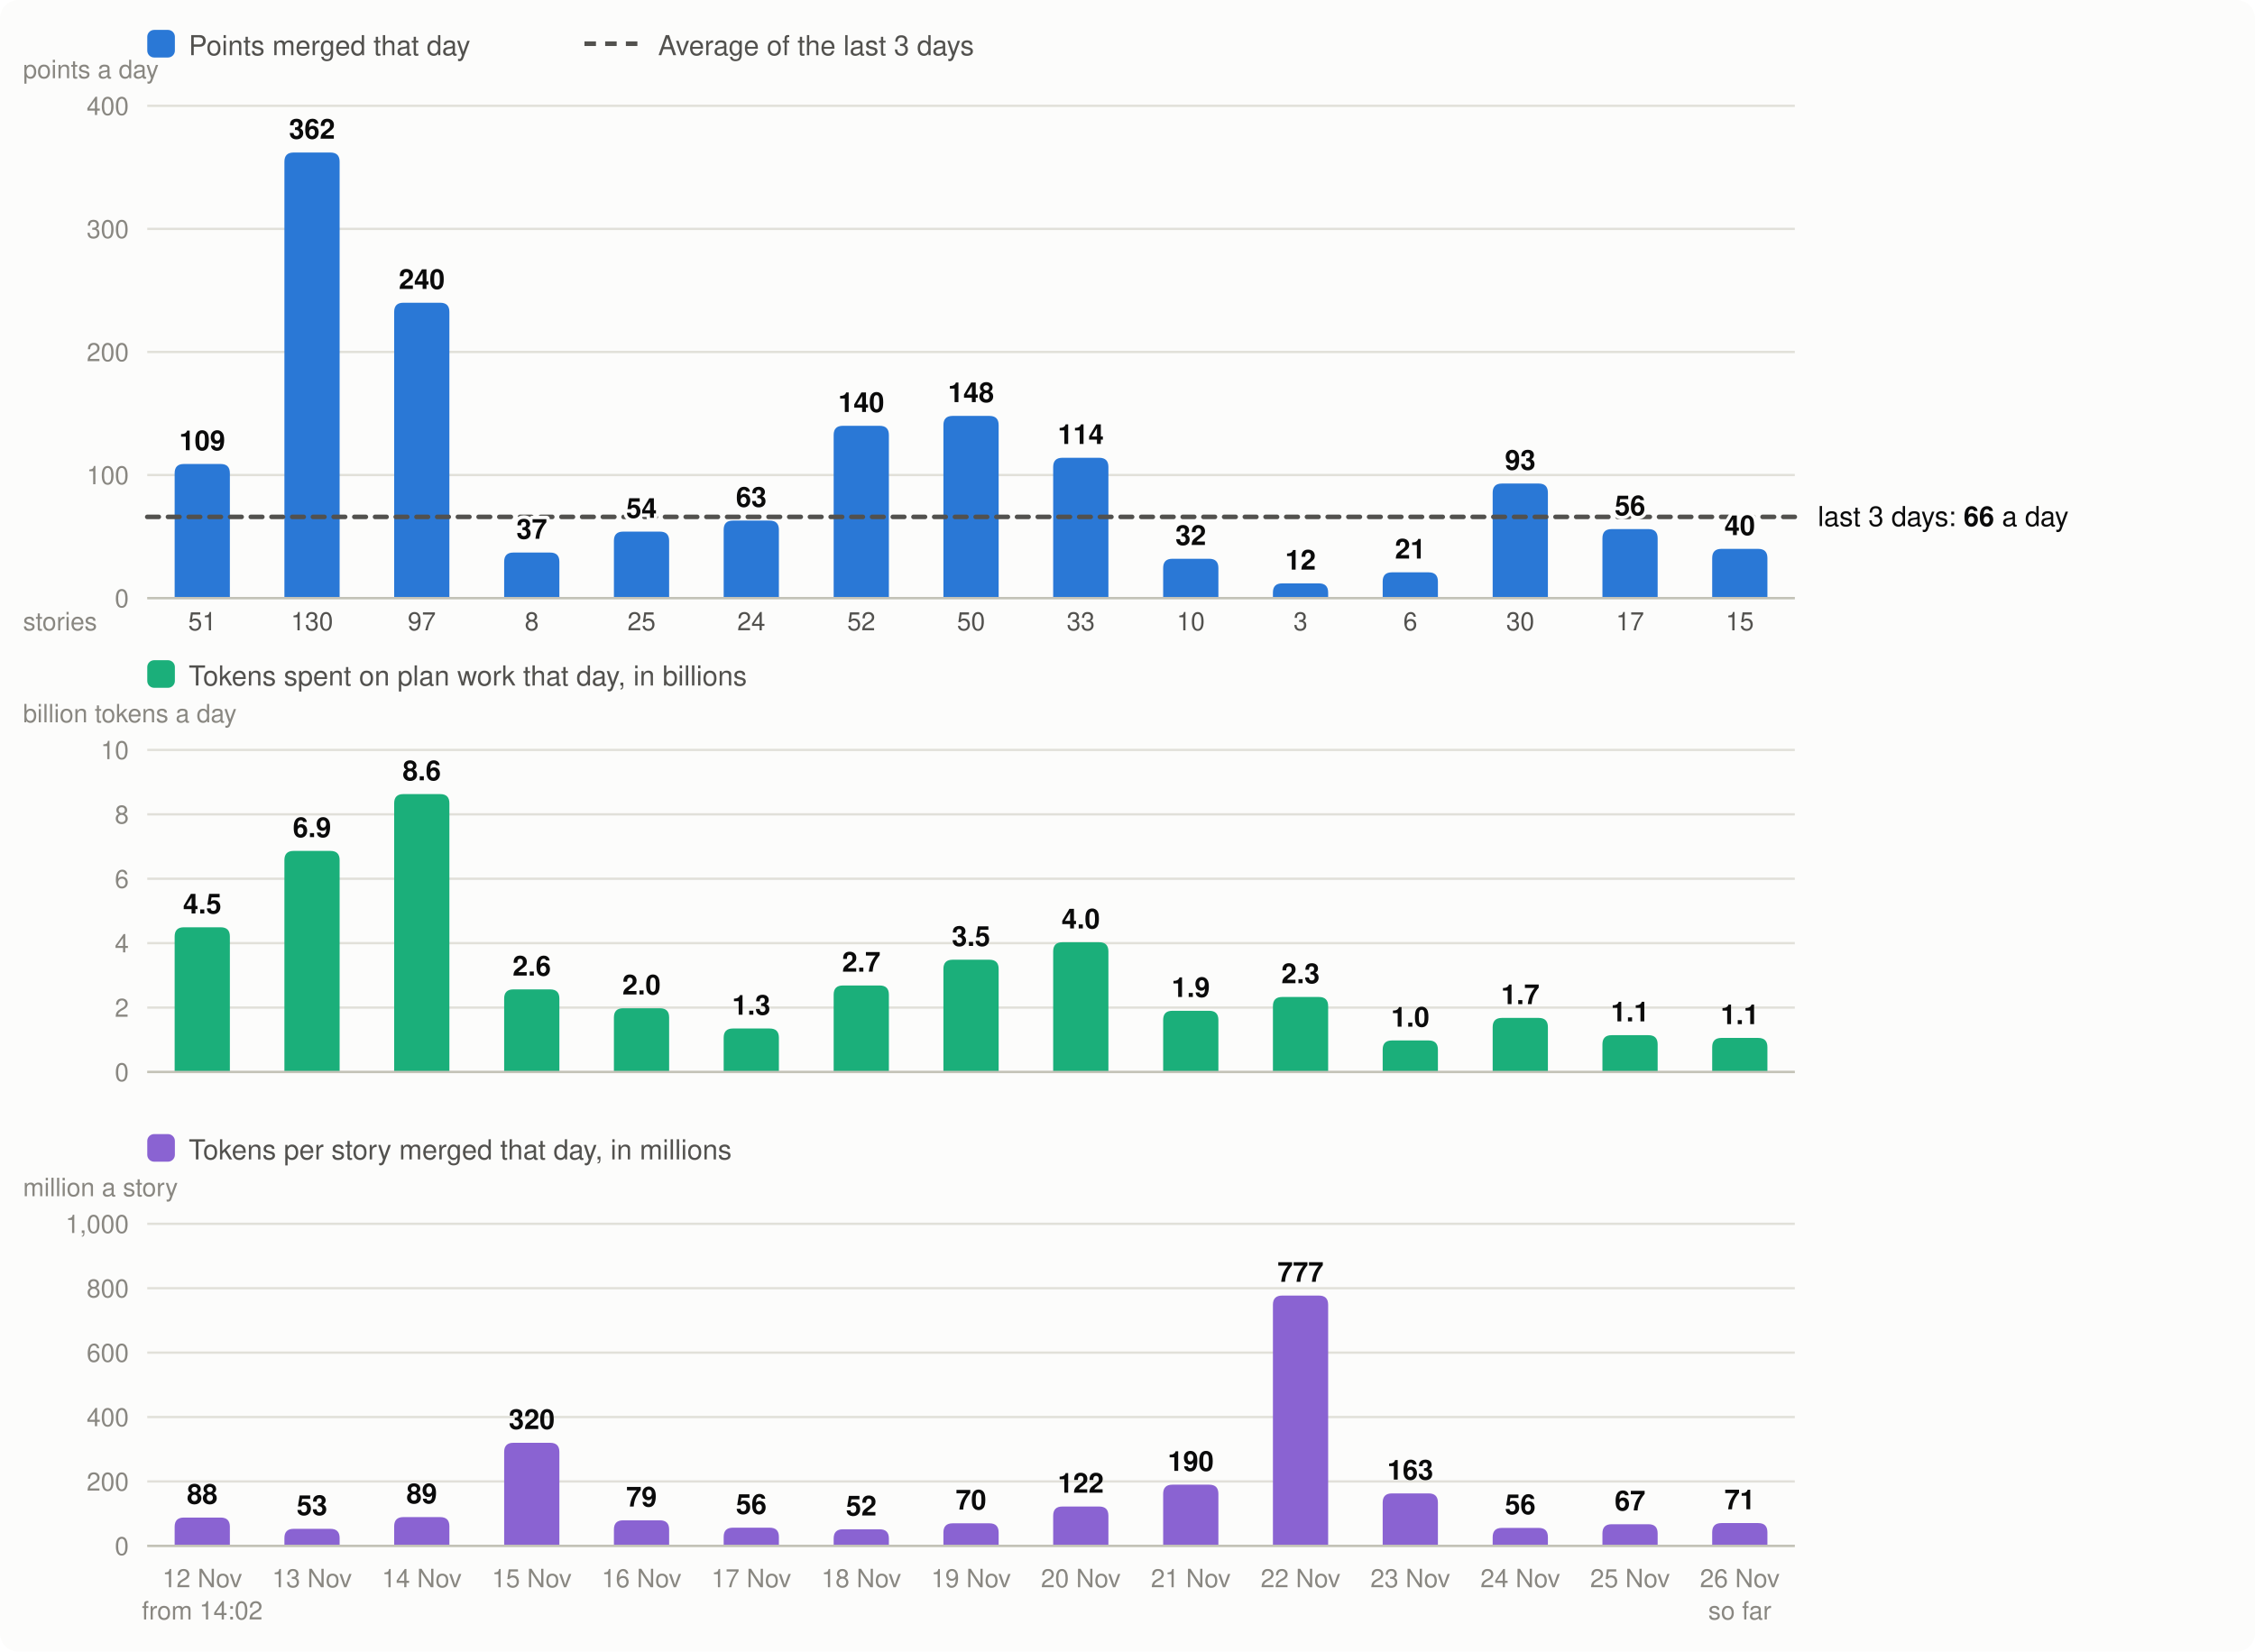
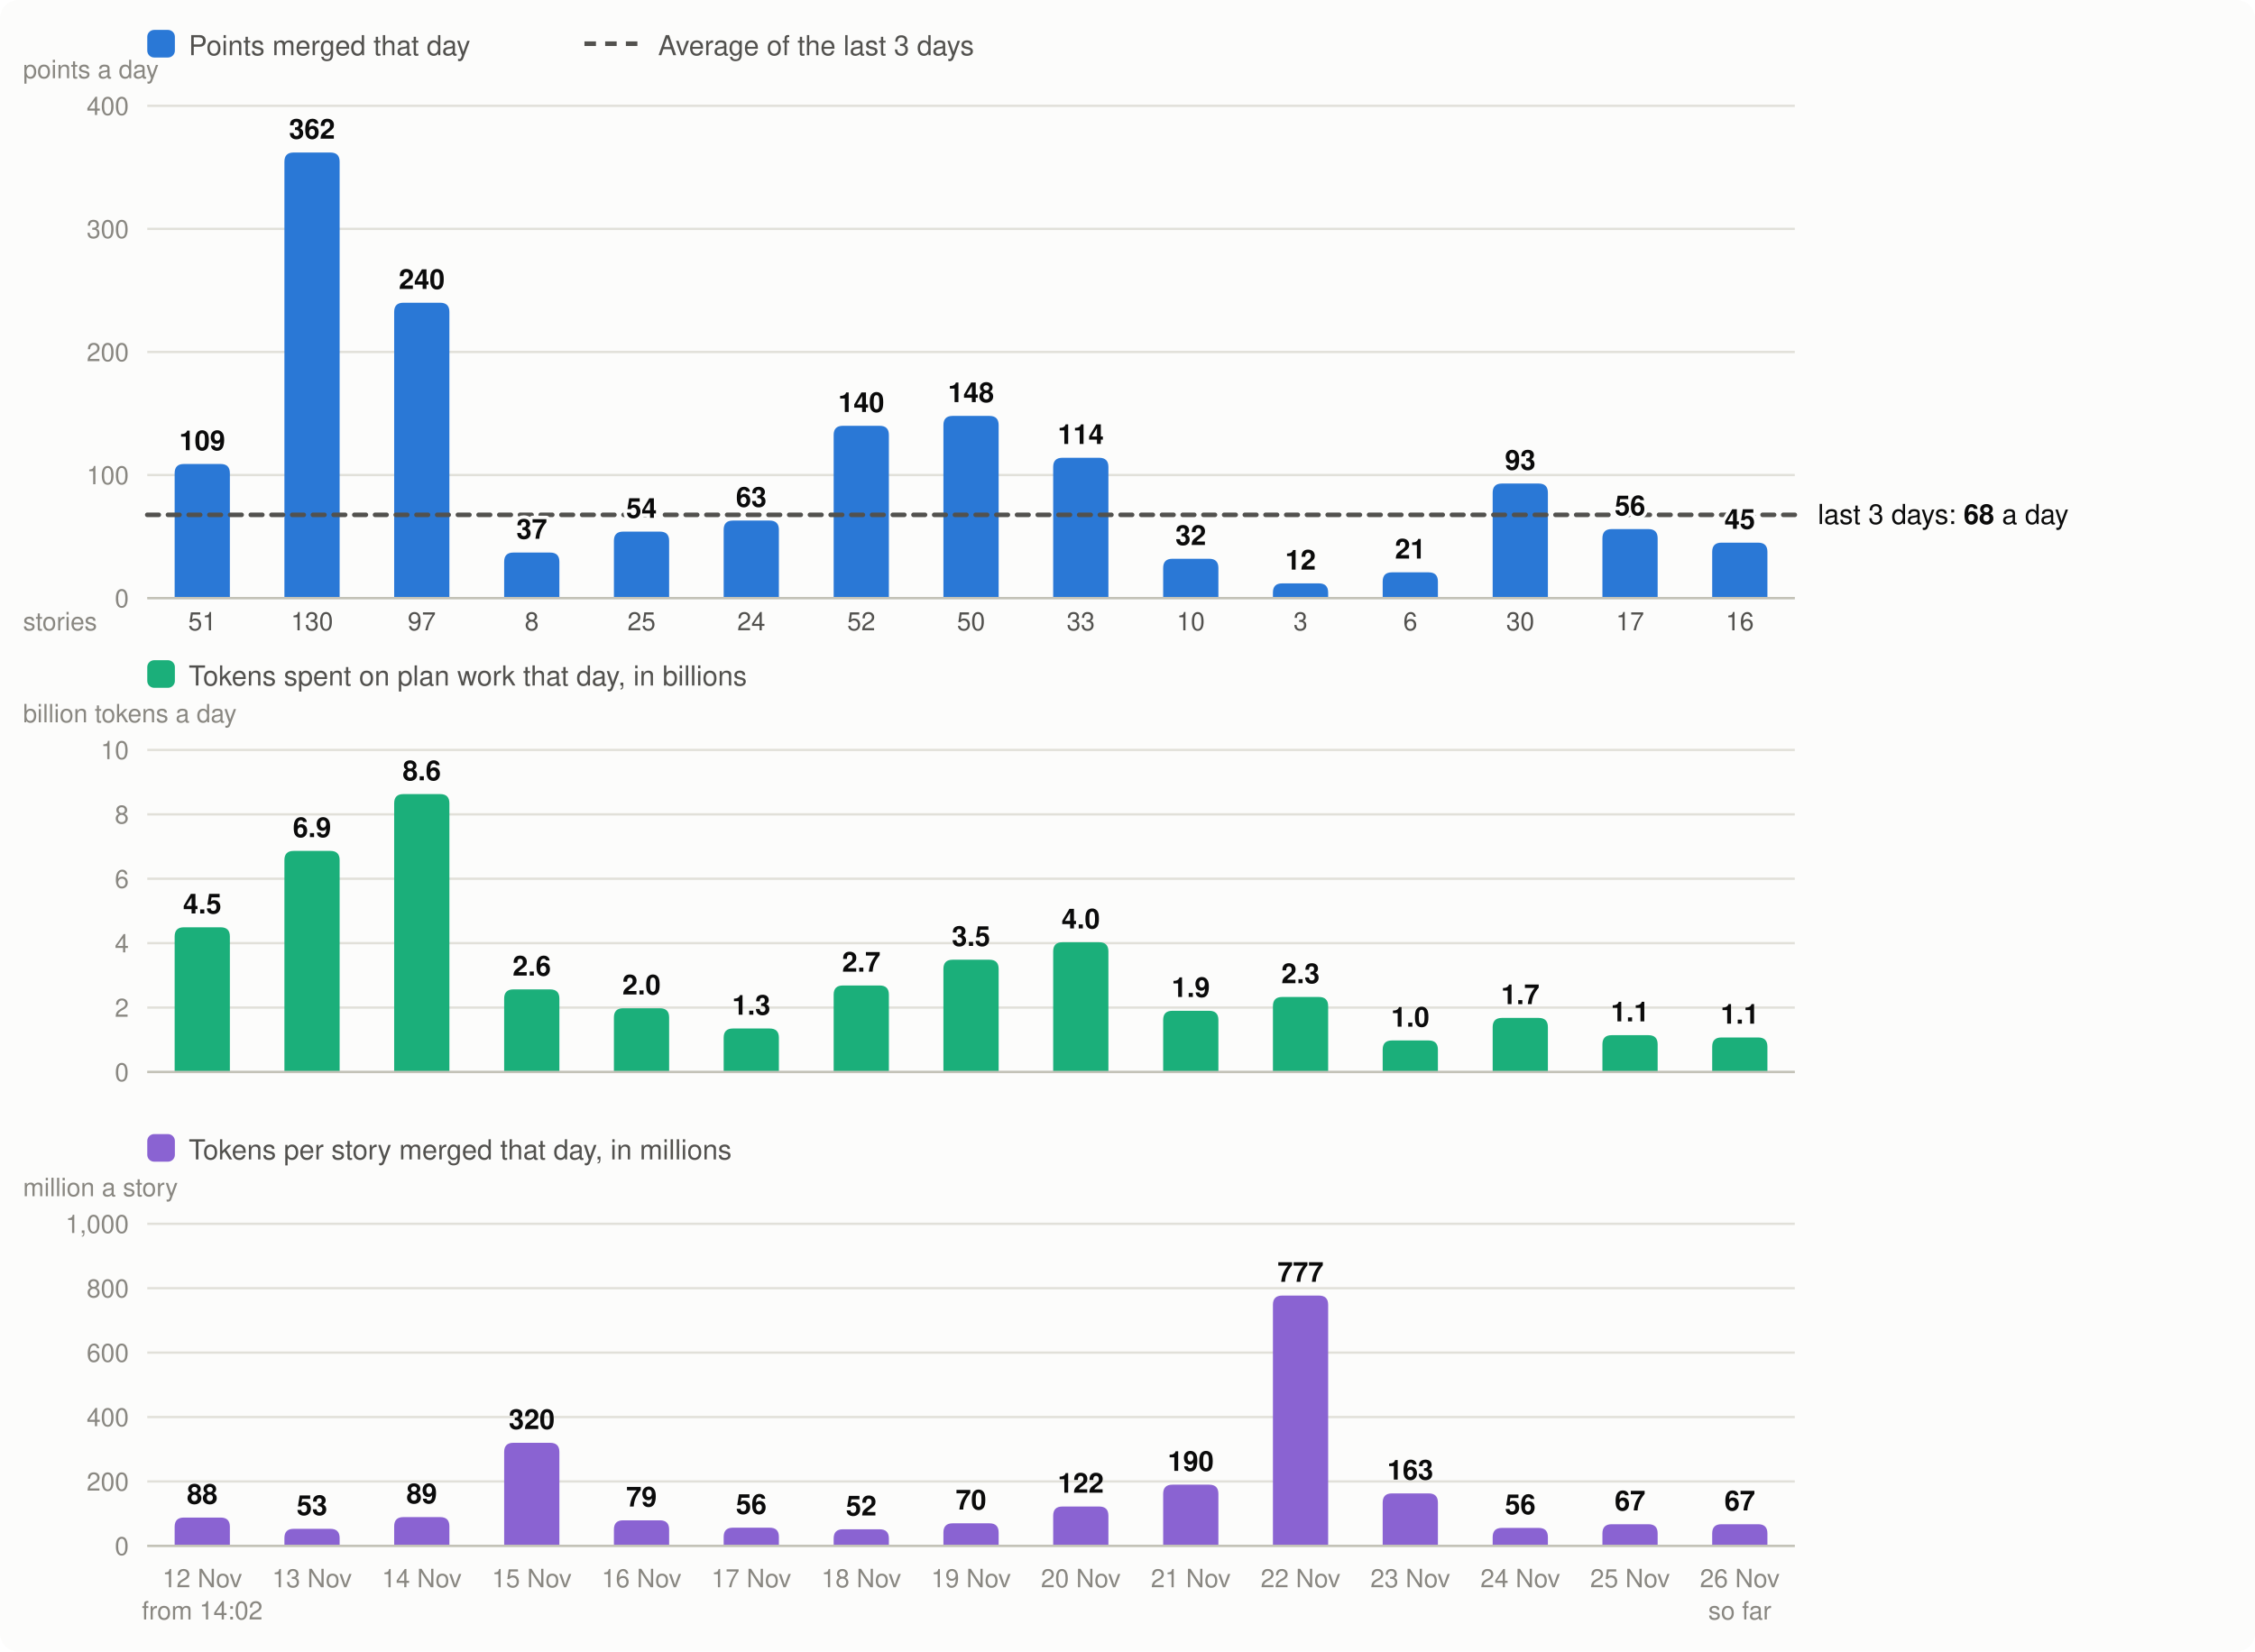
<svg xmlns="http://www.w3.org/2000/svg" viewBox="0 0 980 718" width="980" height="718" font-family="system-ui,-apple-system,Segoe UI,Helvetica,Arial,sans-serif" font-size="13" role="img" aria-label="Velocity: story points merged per day, the 3-day average; below it, the tokens spent on plan work per day and the tokens per story merged">
  <rect width="980" height="718" rx="8" fill="#fcfcfb" />
  <rect x="64" y="13" width="12" height="12" rx="3" fill="#2a78d6" />
  <text x="82" y="24" fill="#52514e" font-size="12">Points merged that day</text>
  <line x1="254" x2="278" y1="19" y2="19" stroke="#52514e" stroke-width="2" stroke-dasharray="5 4" />
  <text x="286" y="24" fill="#52514e" font-size="12">Average of the last 3 days</text>
  <line x1="64" x2="780" y1="260.0" y2="260.0" stroke="#e1e0d9" />
  <text x="56" y="264.0" text-anchor="end" fill="#898781" font-size="11">0</text>
  <line x1="64" x2="780" y1="206.5" y2="206.5" stroke="#e1e0d9" />
  <text x="56" y="210.5" text-anchor="end" fill="#898781" font-size="11">100</text>
  <line x1="64" x2="780" y1="153.0" y2="153.0" stroke="#e1e0d9" />
  <text x="56" y="157.0" text-anchor="end" fill="#898781" font-size="11">200</text>
  <line x1="64" x2="780" y1="99.5" y2="99.5" stroke="#e1e0d9" />
  <text x="56" y="103.5" text-anchor="end" fill="#898781" font-size="11">300</text>
  <line x1="64" x2="780" y1="46.0" y2="46.0" stroke="#e1e0d9" />
  <text x="56" y="50.0" text-anchor="end" fill="#898781" font-size="11">400</text>
  <text x="10" y="34" fill="#898781" font-size="11">points a day</text>
  <path d="M75.9,260.0V205.7Q75.9,201.7 79.9,201.7H95.9Q99.9,201.7 99.9,205.7V260.0Z" fill="#2a78d6" />
  <text x="87.9" y="690" text-anchor="middle" fill="#898781" font-size="11">12 Nov</text>
  <text x="87.9" y="274" text-anchor="middle" fill="#52514e" font-size="11">51</text>
  <text x="87.9" y="704" text-anchor="middle" fill="#898781" font-size="11">from 14:02</text>
  <path d="M123.6,260.0V70.3Q123.6,66.3 127.6,66.3H143.6Q147.6,66.3 147.6,70.3V260.0Z" fill="#2a78d6" />
  <text x="135.6" y="690" text-anchor="middle" fill="#898781" font-size="11">13 Nov</text>
  <text x="135.6" y="274" text-anchor="middle" fill="#52514e" font-size="11">130</text>
  <path d="M171.3,260.0V135.6Q171.3,131.6 175.3,131.6H191.3Q195.3,131.6 195.3,135.6V260.0Z" fill="#2a78d6" />
  <text x="183.3" y="690" text-anchor="middle" fill="#898781" font-size="11">14 Nov</text>
  <text x="183.3" y="274" text-anchor="middle" fill="#52514e" font-size="11">97</text>
  <path d="M219.1,260.0V244.2Q219.1,240.2 223.1,240.2H239.1Q243.1,240.2 243.1,244.2V260.0Z" fill="#2a78d6" />
  <text x="231.1" y="690" text-anchor="middle" fill="#898781" font-size="11">15 Nov</text>
  <text x="231.1" y="274" text-anchor="middle" fill="#52514e" font-size="11">8</text>
  <path d="M266.8,260.0V235.1Q266.8,231.1 270.8,231.1H286.8Q290.8,231.1 290.8,235.1V260.0Z" fill="#2a78d6" />
  <text x="278.8" y="690" text-anchor="middle" fill="#898781" font-size="11">16 Nov</text>
  <text x="278.8" y="274" text-anchor="middle" fill="#52514e" font-size="11">25</text>
  <path d="M314.5,260.0V230.3Q314.5,226.3 318.5,226.3H334.5Q338.5,226.3 338.5,230.3V260.0Z" fill="#2a78d6" />
  <text x="326.5" y="690" text-anchor="middle" fill="#898781" font-size="11">17 Nov</text>
  <text x="326.5" y="274" text-anchor="middle" fill="#52514e" font-size="11">24</text>
  <path d="M362.3,260.0V189.1Q362.3,185.1 366.3,185.1H382.3Q386.3,185.1 386.3,189.1V260.0Z" fill="#2a78d6" />
  <text x="374.3" y="690" text-anchor="middle" fill="#898781" font-size="11">18 Nov</text>
  <text x="374.3" y="274" text-anchor="middle" fill="#52514e" font-size="11">52</text>
  <path d="M410.0,260.0V184.8Q410.0,180.8 414.0,180.8H430.0Q434.0,180.8 434.0,184.8V260.0Z" fill="#2a78d6" />
  <text x="422.0" y="690" text-anchor="middle" fill="#898781" font-size="11">19 Nov</text>
  <text x="422.0" y="274" text-anchor="middle" fill="#52514e" font-size="11">50</text>
  <path d="M457.7,260.0V203.0Q457.7,199.0 461.7,199.0H477.7Q481.7,199.0 481.7,203.0V260.0Z" fill="#2a78d6" />
  <text x="469.7" y="690" text-anchor="middle" fill="#898781" font-size="11">20 Nov</text>
  <text x="469.7" y="274" text-anchor="middle" fill="#52514e" font-size="11">33</text>
  <path d="M505.5,260.0V246.9Q505.5,242.9 509.5,242.9H525.5Q529.5,242.9 529.5,246.9V260.0Z" fill="#2a78d6" />
  <text x="517.5" y="690" text-anchor="middle" fill="#898781" font-size="11">21 Nov</text>
  <text x="517.5" y="274" text-anchor="middle" fill="#52514e" font-size="11">10</text>
  <path d="M553.2,260.0V257.6Q553.2,253.6 557.2,253.6H573.2Q577.2,253.6 577.2,257.6V260.0Z" fill="#2a78d6" />
  <text x="565.2" y="690" text-anchor="middle" fill="#898781" font-size="11">22 Nov</text>
  <text x="565.2" y="274" text-anchor="middle" fill="#52514e" font-size="11">3</text>
  <path d="M600.9,260.0V252.8Q600.9,248.8 604.9,248.8H620.9Q624.9,248.8 624.9,252.8V260.0Z" fill="#2a78d6" />
  <text x="612.9" y="690" text-anchor="middle" fill="#898781" font-size="11">23 Nov</text>
  <text x="612.9" y="274" text-anchor="middle" fill="#52514e" font-size="11">6</text>
  <path d="M648.7,260.0V214.2Q648.7,210.2 652.7,210.2H668.7Q672.7,210.2 672.7,214.2V260.0Z" fill="#2a78d6" />
  <text x="660.7" y="690" text-anchor="middle" fill="#898781" font-size="11">24 Nov</text>
  <text x="660.7" y="274" text-anchor="middle" fill="#52514e" font-size="11">30</text>
  <path d="M696.4,260.0V234.0Q696.4,230.0 700.4,230.0H716.4Q720.4,230.0 720.4,234.0V260.0Z" fill="#2a78d6" />
  <text x="708.4" y="690" text-anchor="middle" fill="#898781" font-size="11">25 Nov</text>
  <text x="708.4" y="274" text-anchor="middle" fill="#52514e" font-size="11">17</text>
-   <path d="M744.1,260.0V242.6Q744.1,238.6 748.1,238.6H764.1Q768.1,238.6 768.1,242.6V260.0Z" fill="#2a78d6" />
+   <path d="M744.1,260.0V239.9Q744.1,235.9 748.1,235.9H764.1Q768.1,235.9 768.1,239.9V260.0Z" fill="#2a78d6" />
  <text x="756.1" y="690" text-anchor="middle" fill="#898781" font-size="11">26 Nov</text>
-   <text x="756.1" y="274" text-anchor="middle" fill="#52514e" font-size="11">15</text>
+   <text x="756.1" y="274" text-anchor="middle" fill="#52514e" font-size="11">16</text>
  <text x="756.1" y="704" text-anchor="middle" fill="#898781" font-size="11">so far</text>
  <line x1="64" x2="780" y1="260.0" y2="260.0" stroke="#c3c2b7" />
  <text x="10" y="274" fill="#898781" font-size="11">stories</text>
  <rect x="64" y="287" width="12" height="12" rx="3" fill="#1baf7a" />
  <text x="82" y="298" fill="#52514e" font-size="12">Tokens spent on plan work that day, in billions</text>
  <text x="10" y="314" fill="#898781" font-size="11">billion tokens a day</text>
  <line x1="64" x2="780" y1="466.0" y2="466.0" stroke="#e1e0d9" />
  <text x="56" y="470.0" text-anchor="end" fill="#898781" font-size="11">0</text>
  <line x1="64" x2="780" y1="438.0" y2="438.0" stroke="#e1e0d9" />
  <text x="56" y="442.0" text-anchor="end" fill="#898781" font-size="11">2</text>
  <line x1="64" x2="780" y1="410.0" y2="410.0" stroke="#e1e0d9" />
  <text x="56" y="414.0" text-anchor="end" fill="#898781" font-size="11">4</text>
  <line x1="64" x2="780" y1="382.0" y2="382.0" stroke="#e1e0d9" />
  <text x="56" y="386.0" text-anchor="end" fill="#898781" font-size="11">6</text>
  <line x1="64" x2="780" y1="354.0" y2="354.0" stroke="#e1e0d9" />
  <text x="56" y="358.0" text-anchor="end" fill="#898781" font-size="11">8</text>
  <line x1="64" x2="780" y1="326.0" y2="326.0" stroke="#e1e0d9" />
  <text x="56" y="330.0" text-anchor="end" fill="#898781" font-size="11">10</text>
  <path d="M75.9,466.0V407.1Q75.9,403.1 79.9,403.1H95.9Q99.9,403.1 99.9,407.1V466.0Z" fill="#1baf7a" />
  <text x="87.9" y="397.1" text-anchor="middle" fill="#0b0b0b" font-size="12" font-weight="600">4.5</text>
  <path d="M123.6,466.0V373.9Q123.6,369.9 127.6,369.9H143.6Q147.6,369.9 147.6,373.9V466.0Z" fill="#1baf7a" />
  <text x="135.6" y="363.9" text-anchor="middle" fill="#0b0b0b" font-size="12" font-weight="600">6.9</text>
  <path d="M171.3,466.0V349.2Q171.3,345.2 175.3,345.2H191.3Q195.3,345.2 195.3,349.2V466.0Z" fill="#1baf7a" />
  <text x="183.3" y="339.2" text-anchor="middle" fill="#0b0b0b" font-size="12" font-weight="600">8.6</text>
  <path d="M219.1,466.0V434.1Q219.1,430.1 223.1,430.1H239.1Q243.1,430.1 243.1,434.1V466.0Z" fill="#1baf7a" />
  <text x="231.1" y="424.1" text-anchor="middle" fill="#0b0b0b" font-size="12" font-weight="600">2.6</text>
  <path d="M266.8,466.0V442.3Q266.8,438.3 270.8,438.3H286.8Q290.8,438.3 290.8,442.3V466.0Z" fill="#1baf7a" />
  <text x="278.8" y="432.3" text-anchor="middle" fill="#0b0b0b" font-size="12" font-weight="600">2.0</text>
  <path d="M314.5,466.0V451.1Q314.5,447.1 318.5,447.1H334.5Q338.5,447.1 338.5,451.1V466.0Z" fill="#1baf7a" />
  <text x="326.5" y="441.1" text-anchor="middle" fill="#0b0b0b" font-size="12" font-weight="600">1.3</text>
  <path d="M362.3,466.0V432.4Q362.3,428.4 366.3,428.4H382.3Q386.3,428.4 386.3,432.4V466.0Z" fill="#1baf7a" />
  <text x="374.3" y="422.4" text-anchor="middle" fill="#0b0b0b" font-size="12" font-weight="600">2.7</text>
  <path d="M410.0,466.0V421.2Q410.0,417.2 414.0,417.2H430.0Q434.0,417.2 434.0,421.2V466.0Z" fill="#1baf7a" />
  <text x="422.0" y="411.2" text-anchor="middle" fill="#0b0b0b" font-size="12" font-weight="600">3.5</text>
  <path d="M457.7,466.0V413.6Q457.7,409.6 461.7,409.6H477.7Q481.7,409.6 481.7,413.6V466.0Z" fill="#1baf7a" />
  <text x="469.7" y="403.6" text-anchor="middle" fill="#0b0b0b" font-size="12" font-weight="600">4.0</text>
  <path d="M505.5,466.0V443.4Q505.5,439.4 509.5,439.4H525.5Q529.5,439.4 529.5,443.4V466.0Z" fill="#1baf7a" />
  <text x="517.5" y="433.4" text-anchor="middle" fill="#0b0b0b" font-size="12" font-weight="600">1.9</text>
  <path d="M553.2,466.0V437.4Q553.2,433.4 557.2,433.4H573.2Q577.2,433.4 577.2,437.4V466.0Z" fill="#1baf7a" />
  <text x="565.2" y="427.4" text-anchor="middle" fill="#0b0b0b" font-size="12" font-weight="600">2.3</text>
  <path d="M600.9,466.0V456.3Q600.9,452.3 604.9,452.3H620.9Q624.9,452.3 624.9,456.3V466.0Z" fill="#1baf7a" />
  <text x="612.9" y="446.3" text-anchor="middle" fill="#0b0b0b" font-size="12" font-weight="600">1.0</text>
  <path d="M648.7,466.0V446.5Q648.7,442.5 652.7,442.5H668.7Q672.7,442.5 672.7,446.5V466.0Z" fill="#1baf7a" />
  <text x="660.7" y="436.5" text-anchor="middle" fill="#0b0b0b" font-size="12" font-weight="600">1.7</text>
  <path d="M696.4,466.0V454.0Q696.4,450.0 700.4,450.0H716.4Q720.4,450.0 720.4,454.0V466.0Z" fill="#1baf7a" />
  <text x="708.4" y="444.0" text-anchor="middle" fill="#0b0b0b" font-size="12" font-weight="600">1.1</text>
-   <path d="M744.1,466.0V455.2Q744.1,451.2 748.1,451.2H764.1Q768.1,451.2 768.1,455.2V466.0Z" fill="#1baf7a" />
-   <text x="756.1" y="445.2" text-anchor="middle" fill="#0b0b0b" font-size="12" font-weight="600">1.1</text>
+   <path d="M744.1,466.0V455.0Q744.1,451.0 748.1,451.0H764.1Q768.1,451.0 768.1,455.0V466.0Z" fill="#1baf7a" />
+   <text x="756.1" y="445.0" text-anchor="middle" fill="#0b0b0b" font-size="12" font-weight="600">1.1</text>
  <line x1="64" x2="780" y1="466.0" y2="466.0" stroke="#c3c2b7" />
  <rect x="64" y="493" width="12" height="12" rx="3" fill="#8a63d2" />
  <text x="82" y="504" fill="#52514e" font-size="12">Tokens per story merged that day, in millions</text>
  <text x="10" y="520" fill="#898781" font-size="11">million a story</text>
  <line x1="64" x2="780" y1="672.0" y2="672.0" stroke="#e1e0d9" />
  <text x="56" y="676.0" text-anchor="end" fill="#898781" font-size="11">0</text>
  <line x1="64" x2="780" y1="644.0" y2="644.0" stroke="#e1e0d9" />
  <text x="56" y="648.0" text-anchor="end" fill="#898781" font-size="11">200</text>
  <line x1="64" x2="780" y1="616.0" y2="616.0" stroke="#e1e0d9" />
  <text x="56" y="620.0" text-anchor="end" fill="#898781" font-size="11">400</text>
  <line x1="64" x2="780" y1="588.0" y2="588.0" stroke="#e1e0d9" />
  <text x="56" y="592.0" text-anchor="end" fill="#898781" font-size="11">600</text>
  <line x1="64" x2="780" y1="560.0" y2="560.0" stroke="#e1e0d9" />
  <text x="56" y="564.0" text-anchor="end" fill="#898781" font-size="11">800</text>
  <line x1="64" x2="780" y1="532.0" y2="532.0" stroke="#e1e0d9" />
  <text x="56" y="536.0" text-anchor="end" fill="#898781" font-size="11">1,000</text>
  <path d="M75.9,672.0V663.7Q75.9,659.7 79.9,659.7H95.9Q99.9,659.7 99.9,663.7V672.0Z" fill="#8a63d2" />
  <text x="87.9" y="653.7" text-anchor="middle" fill="#0b0b0b" font-size="12" font-weight="600">88</text>
  <path d="M123.6,672.0V668.6Q123.6,664.6 127.6,664.6H143.6Q147.6,664.6 147.6,668.6V672.0Z" fill="#8a63d2" />
  <text x="135.6" y="658.6" text-anchor="middle" fill="#0b0b0b" font-size="12" font-weight="600">53</text>
  <path d="M171.3,672.0V663.5Q171.3,659.5 175.3,659.5H191.3Q195.3,659.5 195.3,663.5V672.0Z" fill="#8a63d2" />
  <text x="183.3" y="653.5" text-anchor="middle" fill="#0b0b0b" font-size="12" font-weight="600">89</text>
  <path d="M219.1,672.0V631.2Q219.1,627.2 223.1,627.2H239.1Q243.1,627.2 243.1,631.2V672.0Z" fill="#8a63d2" />
  <text x="231.1" y="621.2" text-anchor="middle" fill="#0b0b0b" font-size="12" font-weight="600">320</text>
  <path d="M266.8,672.0V664.9Q266.8,660.9 270.8,660.9H286.8Q290.8,660.9 290.8,664.9V672.0Z" fill="#8a63d2" />
  <text x="278.8" y="654.9" text-anchor="middle" fill="#0b0b0b" font-size="12" font-weight="600">79</text>
  <path d="M314.5,672.0V668.1Q314.5,664.1 318.5,664.1H334.5Q338.5,664.1 338.5,668.1V672.0Z" fill="#8a63d2" />
  <text x="326.5" y="658.1" text-anchor="middle" fill="#0b0b0b" font-size="12" font-weight="600">56</text>
  <path d="M362.3,672.0V668.8Q362.3,664.8 366.3,664.8H382.3Q386.3,664.8 386.3,668.8V672.0Z" fill="#8a63d2" />
  <text x="374.3" y="658.8" text-anchor="middle" fill="#0b0b0b" font-size="12" font-weight="600">52</text>
  <path d="M410.0,672.0V666.2Q410.0,662.2 414.0,662.2H430.0Q434.0,662.2 434.0,666.2V672.0Z" fill="#8a63d2" />
  <text x="422.0" y="656.2" text-anchor="middle" fill="#0b0b0b" font-size="12" font-weight="600">70</text>
  <path d="M457.7,672.0V658.9Q457.7,654.9 461.7,654.9H477.7Q481.7,654.9 481.7,658.9V672.0Z" fill="#8a63d2" />
  <text x="469.7" y="648.9" text-anchor="middle" fill="#0b0b0b" font-size="12" font-weight="600">122</text>
  <path d="M505.5,672.0V649.4Q505.5,645.4 509.5,645.4H525.5Q529.5,645.4 529.5,649.4V672.0Z" fill="#8a63d2" />
  <text x="517.5" y="639.4" text-anchor="middle" fill="#0b0b0b" font-size="12" font-weight="600">190</text>
  <path d="M553.2,672.0V567.2Q553.2,563.2 557.2,563.2H573.2Q577.2,563.2 577.2,567.2V672.0Z" fill="#8a63d2" />
  <text x="565.2" y="557.2" text-anchor="middle" fill="#0b0b0b" font-size="12" font-weight="600">777</text>
  <path d="M600.9,672.0V653.2Q600.9,649.2 604.9,649.2H620.9Q624.9,649.2 624.9,653.2V672.0Z" fill="#8a63d2" />
  <text x="612.9" y="643.2" text-anchor="middle" fill="#0b0b0b" font-size="12" font-weight="600">163</text>
  <path d="M648.7,672.0V668.2Q648.7,664.2 652.7,664.2H668.7Q672.7,664.2 672.7,668.2V672.0Z" fill="#8a63d2" />
  <text x="660.7" y="658.2" text-anchor="middle" fill="#0b0b0b" font-size="12" font-weight="600">56</text>
  <path d="M696.4,672.0V666.6Q696.4,662.6 700.4,662.6H716.4Q720.4,662.6 720.4,666.6V672.0Z" fill="#8a63d2" />
  <text x="708.4" y="656.6" text-anchor="middle" fill="#0b0b0b" font-size="12" font-weight="600">67</text>
-   <path d="M744.1,672.0V666.1Q744.1,662.1 748.1,662.1H764.1Q768.1,662.1 768.1,666.1V672.0Z" fill="#8a63d2" />
-   <text x="756.1" y="656.1" text-anchor="middle" fill="#0b0b0b" font-size="12" font-weight="600">71</text>
+   <path d="M744.1,672.0V666.6Q744.1,662.6 748.1,662.6H764.1Q768.1,662.6 768.1,666.6V672.0Z" fill="#8a63d2" />
+   <text x="756.1" y="656.6" text-anchor="middle" fill="#0b0b0b" font-size="12" font-weight="600">67</text>
  <line x1="64" x2="780" y1="672.0" y2="672.0" stroke="#c3c2b7" />
-   <line x1="64" x2="780" y1="224.7" y2="224.7" stroke="#52514e" stroke-width="2" stroke-dasharray="5 4" stroke-linecap="round" />
-   <text x="790" y="228.7" fill="#0b0b0b" font-size="12">last 3 days: <tspan font-weight="600">66</tspan> a day</text>
+   <line x1="64" x2="780" y1="223.8" y2="223.8" stroke="#52514e" stroke-width="2" stroke-dasharray="5 4" stroke-linecap="round" />
+   <text x="790" y="227.8" fill="#0b0b0b" font-size="12">last 3 days: <tspan font-weight="600">68</tspan> a day</text>
  <text x="87.9" y="195.7" text-anchor="middle" fill="#0b0b0b" font-size="12" font-weight="600" stroke="#fcfcfb" stroke-width="3" stroke-linejoin="round" paint-order="stroke">109</text>
  <text x="135.6" y="60.3" text-anchor="middle" fill="#0b0b0b" font-size="12" font-weight="600" stroke="#fcfcfb" stroke-width="3" stroke-linejoin="round" paint-order="stroke">362</text>
  <text x="183.3" y="125.6" text-anchor="middle" fill="#0b0b0b" font-size="12" font-weight="600" stroke="#fcfcfb" stroke-width="3" stroke-linejoin="round" paint-order="stroke">240</text>
  <text x="231.1" y="234.2" text-anchor="middle" fill="#0b0b0b" font-size="12" font-weight="600" stroke="#fcfcfb" stroke-width="3" stroke-linejoin="round" paint-order="stroke">37</text>
  <text x="278.8" y="225.1" text-anchor="middle" fill="#0b0b0b" font-size="12" font-weight="600" stroke="#fcfcfb" stroke-width="3" stroke-linejoin="round" paint-order="stroke">54</text>
  <text x="326.5" y="220.3" text-anchor="middle" fill="#0b0b0b" font-size="12" font-weight="600" stroke="#fcfcfb" stroke-width="3" stroke-linejoin="round" paint-order="stroke">63</text>
  <text x="374.3" y="179.1" text-anchor="middle" fill="#0b0b0b" font-size="12" font-weight="600" stroke="#fcfcfb" stroke-width="3" stroke-linejoin="round" paint-order="stroke">140</text>
  <text x="422.0" y="174.8" text-anchor="middle" fill="#0b0b0b" font-size="12" font-weight="600" stroke="#fcfcfb" stroke-width="3" stroke-linejoin="round" paint-order="stroke">148</text>
  <text x="469.7" y="193.0" text-anchor="middle" fill="#0b0b0b" font-size="12" font-weight="600" stroke="#fcfcfb" stroke-width="3" stroke-linejoin="round" paint-order="stroke">114</text>
  <text x="517.5" y="236.9" text-anchor="middle" fill="#0b0b0b" font-size="12" font-weight="600" stroke="#fcfcfb" stroke-width="3" stroke-linejoin="round" paint-order="stroke">32</text>
  <text x="565.2" y="247.6" text-anchor="middle" fill="#0b0b0b" font-size="12" font-weight="600" stroke="#fcfcfb" stroke-width="3" stroke-linejoin="round" paint-order="stroke">12</text>
  <text x="612.9" y="242.8" text-anchor="middle" fill="#0b0b0b" font-size="12" font-weight="600" stroke="#fcfcfb" stroke-width="3" stroke-linejoin="round" paint-order="stroke">21</text>
  <text x="660.7" y="204.2" text-anchor="middle" fill="#0b0b0b" font-size="12" font-weight="600" stroke="#fcfcfb" stroke-width="3" stroke-linejoin="round" paint-order="stroke">93</text>
  <text x="708.4" y="224.0" text-anchor="middle" fill="#0b0b0b" font-size="12" font-weight="600" stroke="#fcfcfb" stroke-width="3" stroke-linejoin="round" paint-order="stroke">56</text>
-   <text x="756.1" y="232.6" text-anchor="middle" fill="#0b0b0b" font-size="12" font-weight="600" stroke="#fcfcfb" stroke-width="3" stroke-linejoin="round" paint-order="stroke">40</text>
+   <text x="756.1" y="229.9" text-anchor="middle" fill="#0b0b0b" font-size="12" font-weight="600" stroke="#fcfcfb" stroke-width="3" stroke-linejoin="round" paint-order="stroke">45</text>
</svg>
